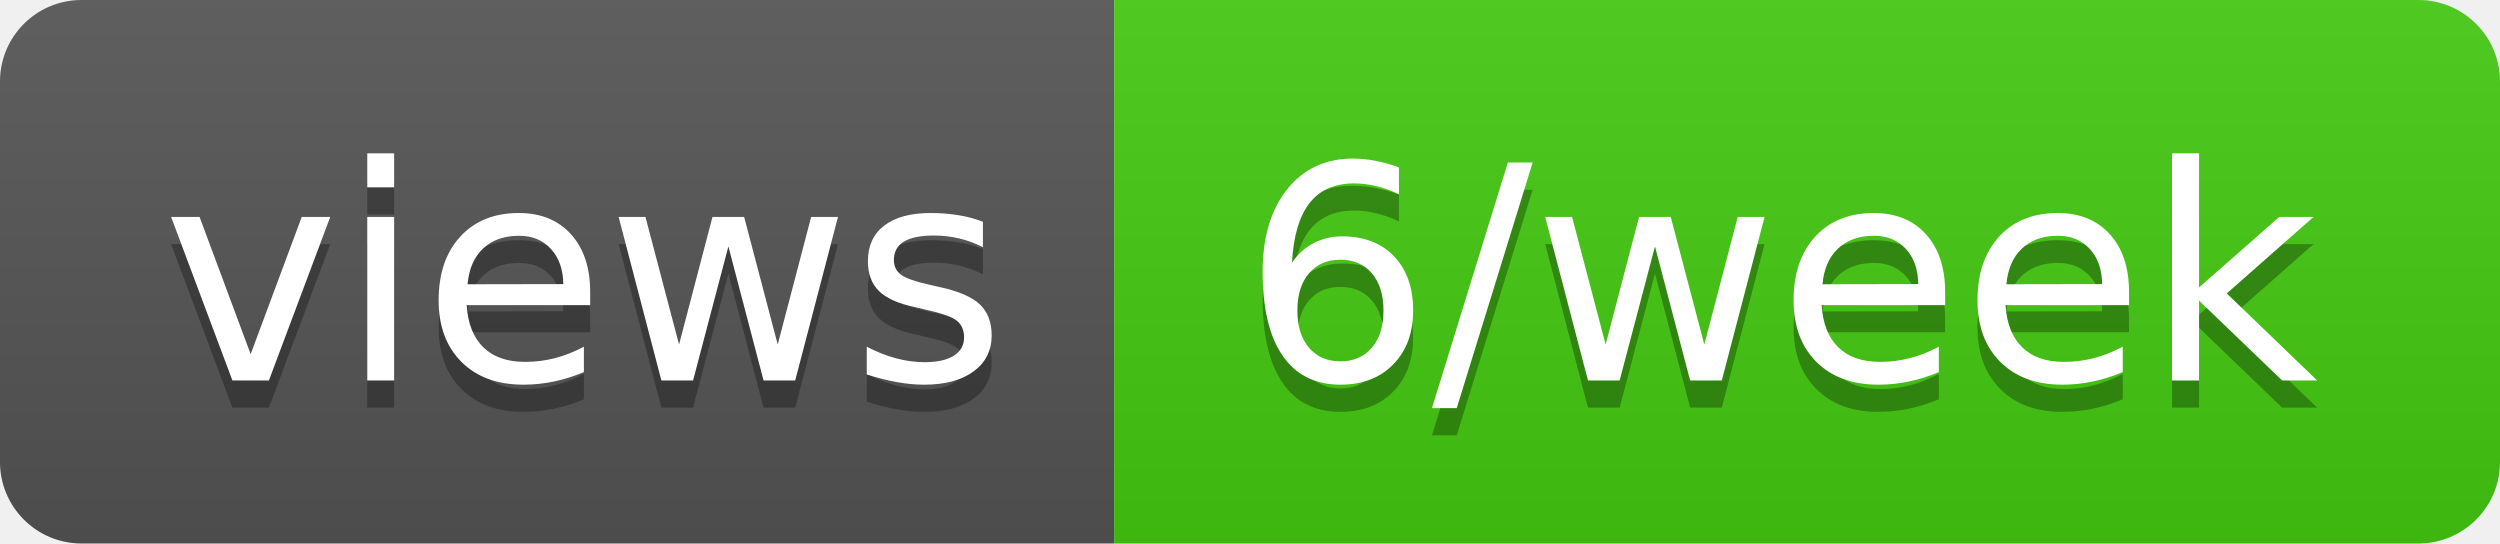
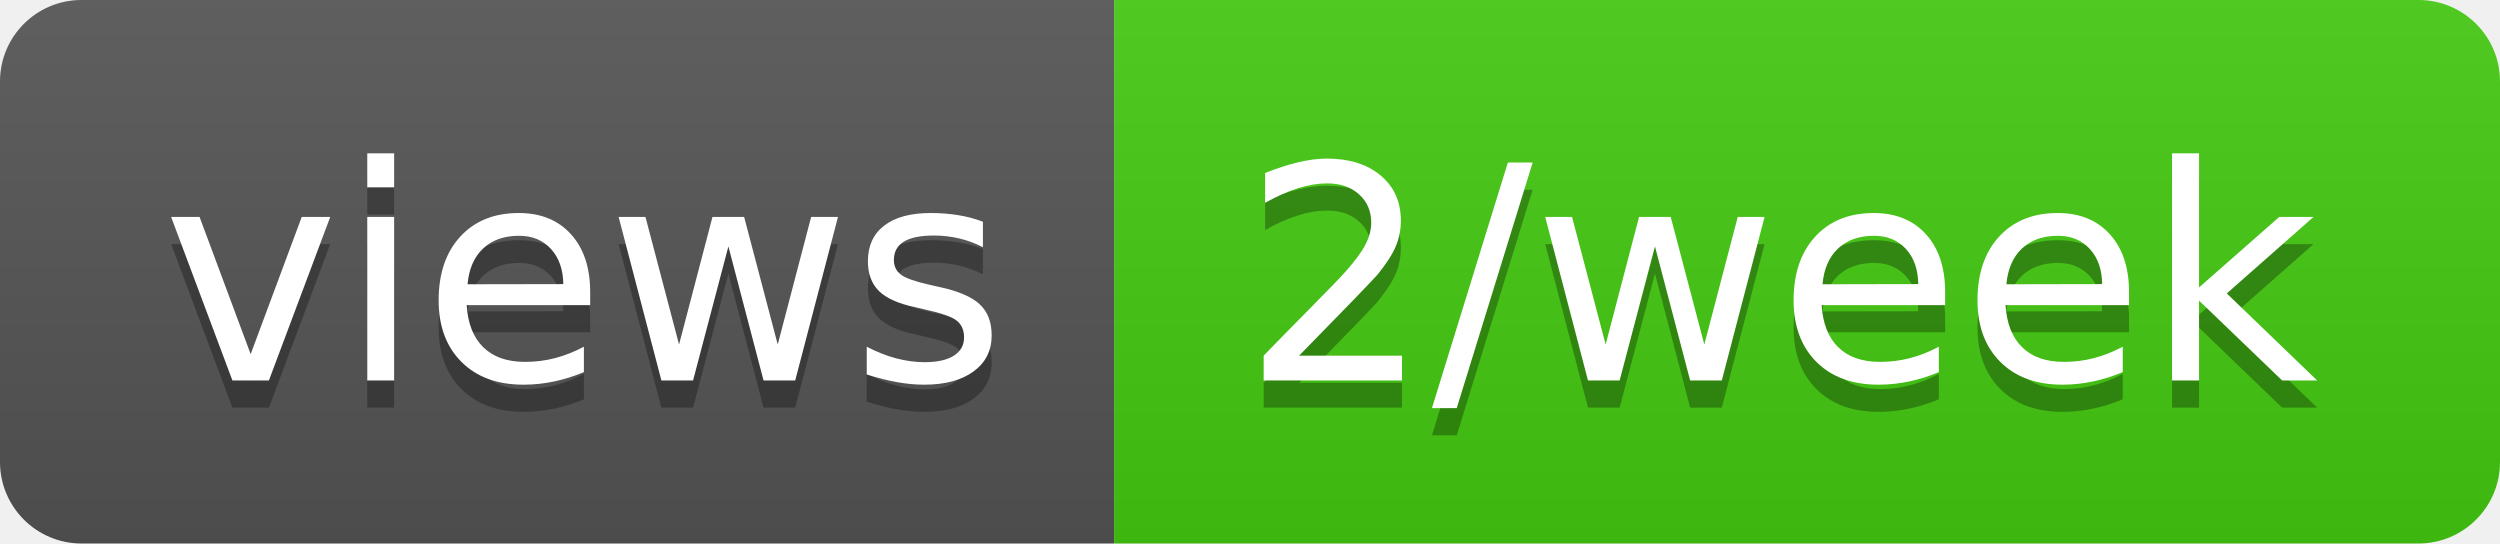
- <svg xmlns="http://www.w3.org/2000/svg" width="92" height="20" role="img" aria-label="views: 6/week">
+ <svg xmlns="http://www.w3.org/2000/svg" width="92" height="20" role="img" aria-label="views: 2/week">
  <linearGradient id="s" x2="0" y2="100%">
    <stop offset="0" stop-color="#bbb" stop-opacity=".1" />
    <stop offset="1" stop-opacity=".1" />
  </linearGradient>
  <clipPath id="r">
    <rect width="92" height="20" rx="3" fill="#fff" />
  </clipPath>
  <g clip-path="url(#r)">
    <rect width="41" height="20" fill="#555" />
    <rect x="41" width="51" height="20" fill="#4c1" />
    <rect width="92" height="20" fill="url(#s)" />
  </g>
  <g fill="#fff" text-anchor="middle" font-family="Verdana,Geneva,DejaVu Sans,sans-serif" text-rendering="geometricPrecision" font-size="110">
    <text aria-hidden="true" x="215" y="150" fill="#010101" fill-opacity=".3" transform="scale(.1)" textLength="310">views</text>
    <text x="215" y="140" transform="scale(.1)" fill="#fff" textLength="310">views</text>
-     <text aria-hidden="true" x="655" y="150" fill="#010101" fill-opacity=".3" transform="scale(.1)" textLength="410">6/week</text>
-     <text x="655" y="140" transform="scale(.1)" fill="#fff" textLength="410">6/week</text>
+     <text aria-hidden="true" x="655" y="150" fill="#010101" fill-opacity=".3" transform="scale(.1)" textLength="410">2/week</text>
+     <text x="655" y="140" transform="scale(.1)" fill="#fff" textLength="410">2/week</text>
  </g>
</svg>
